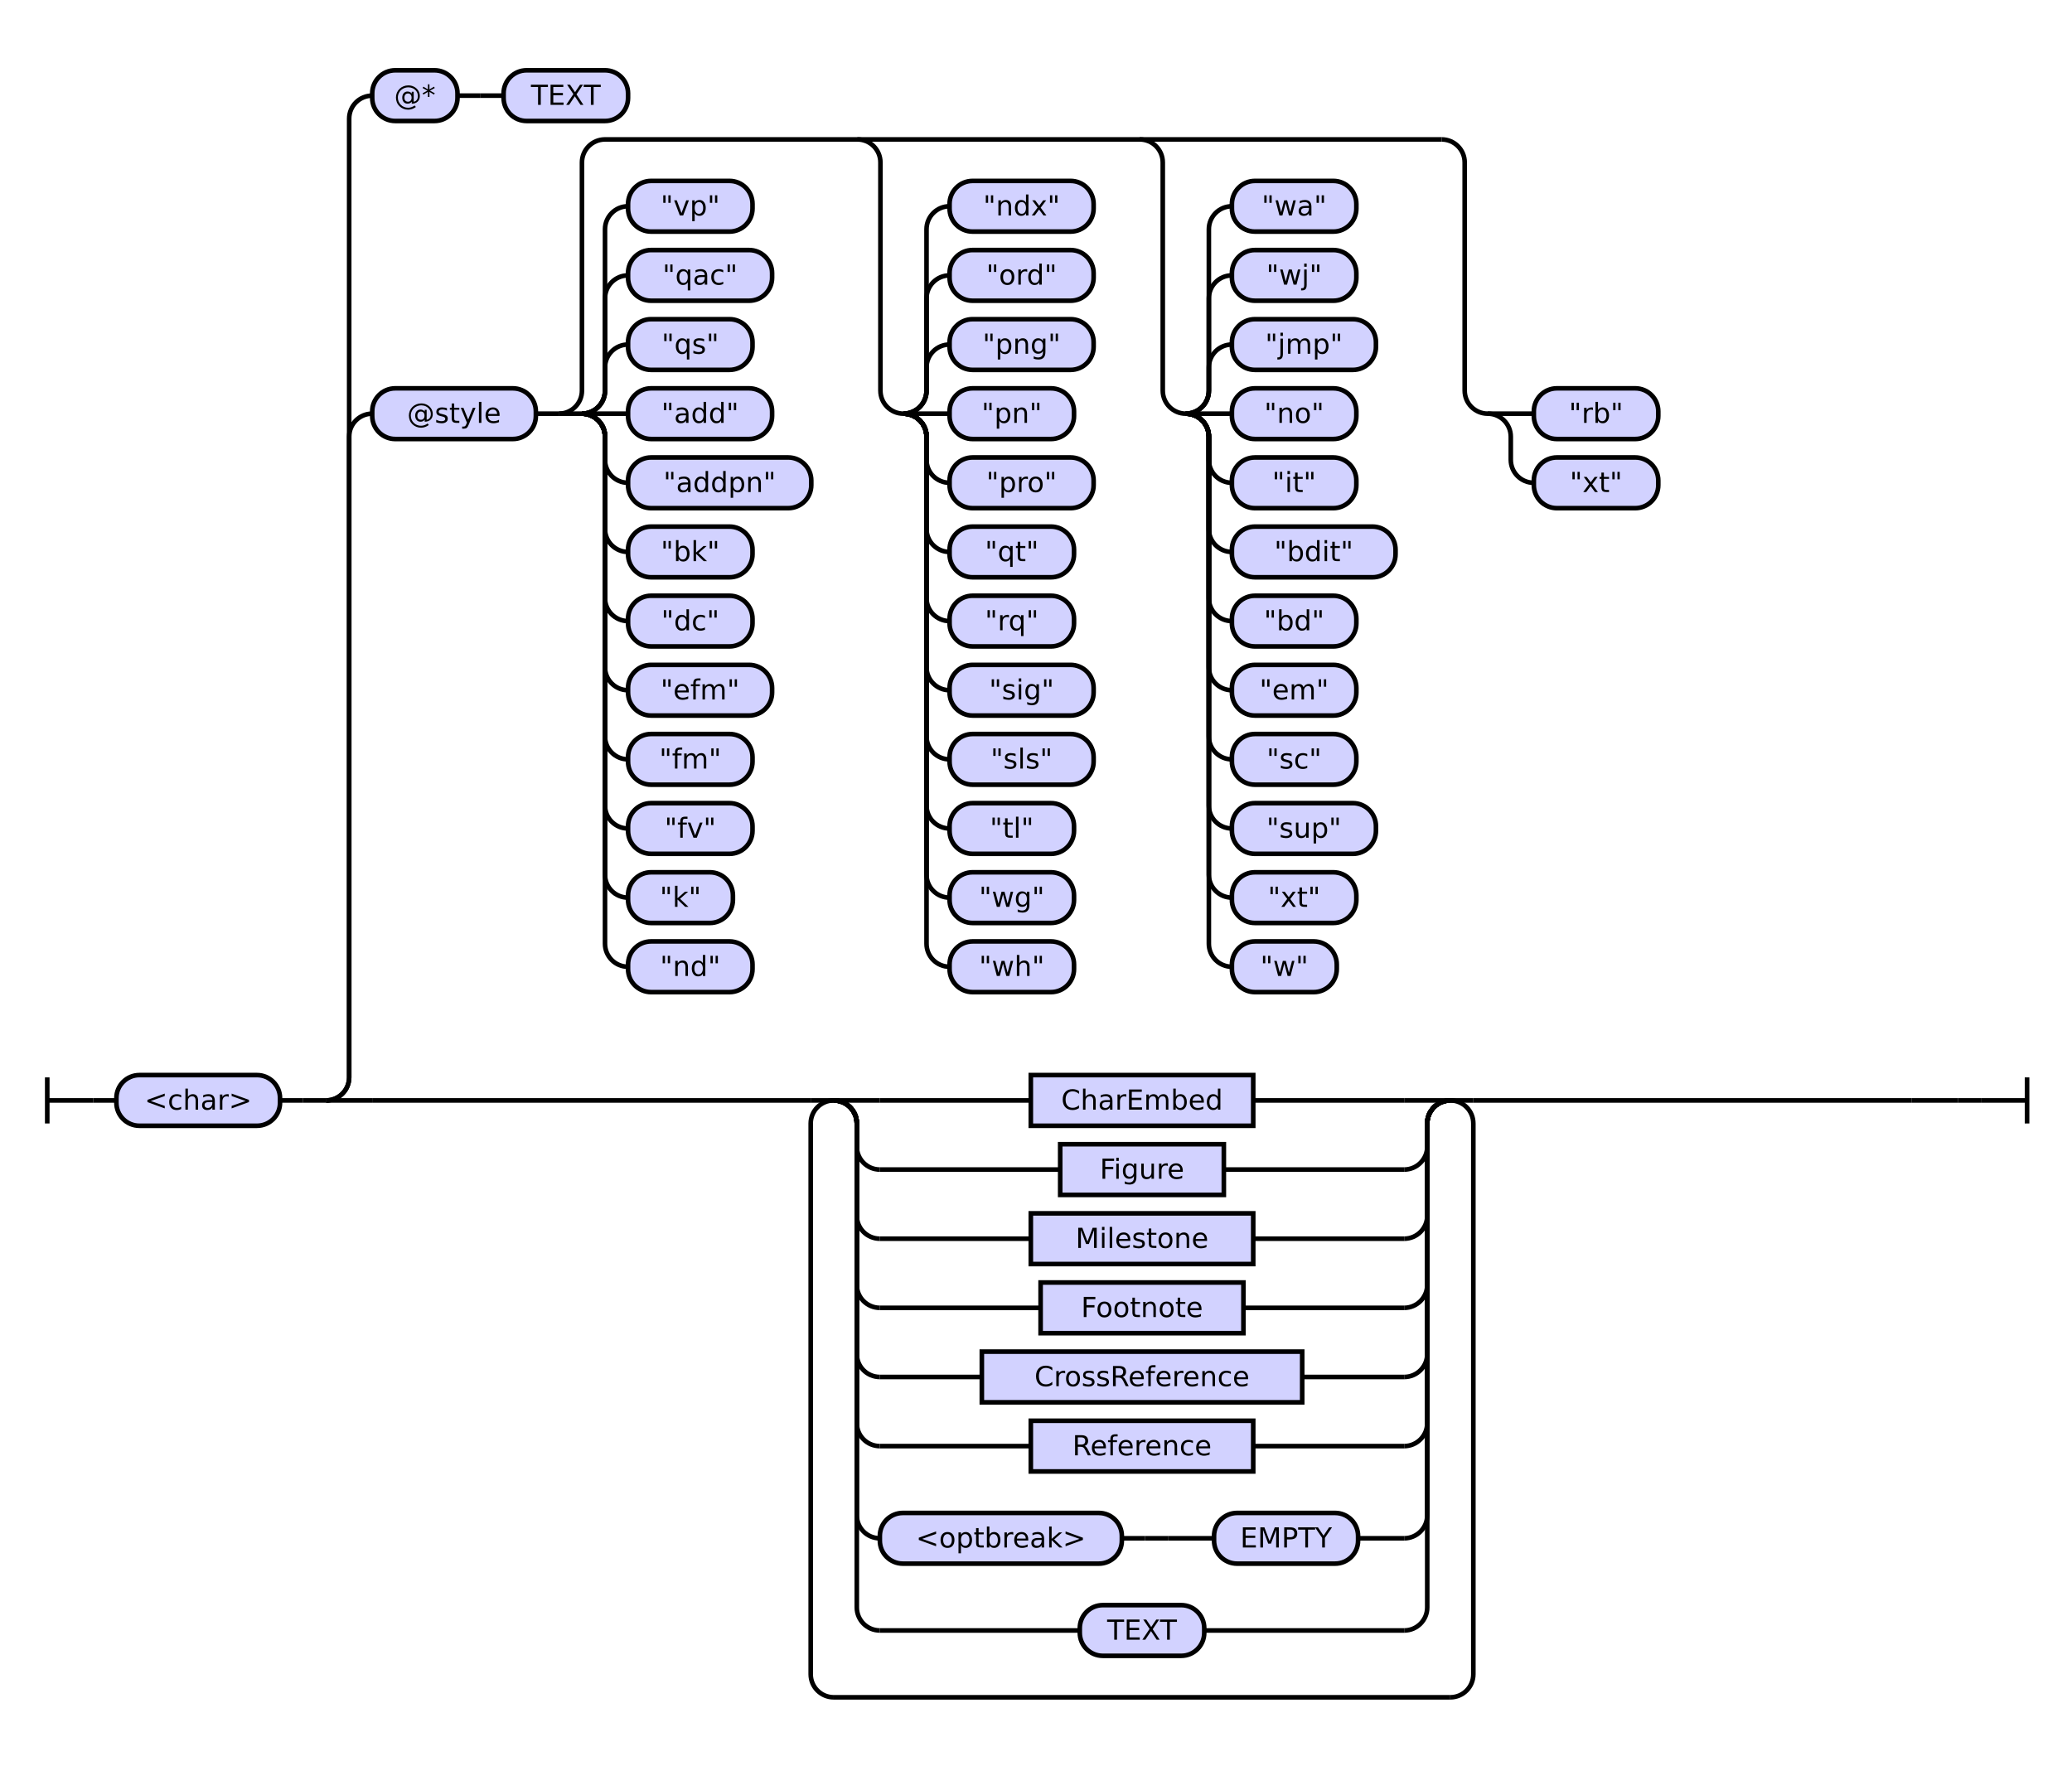
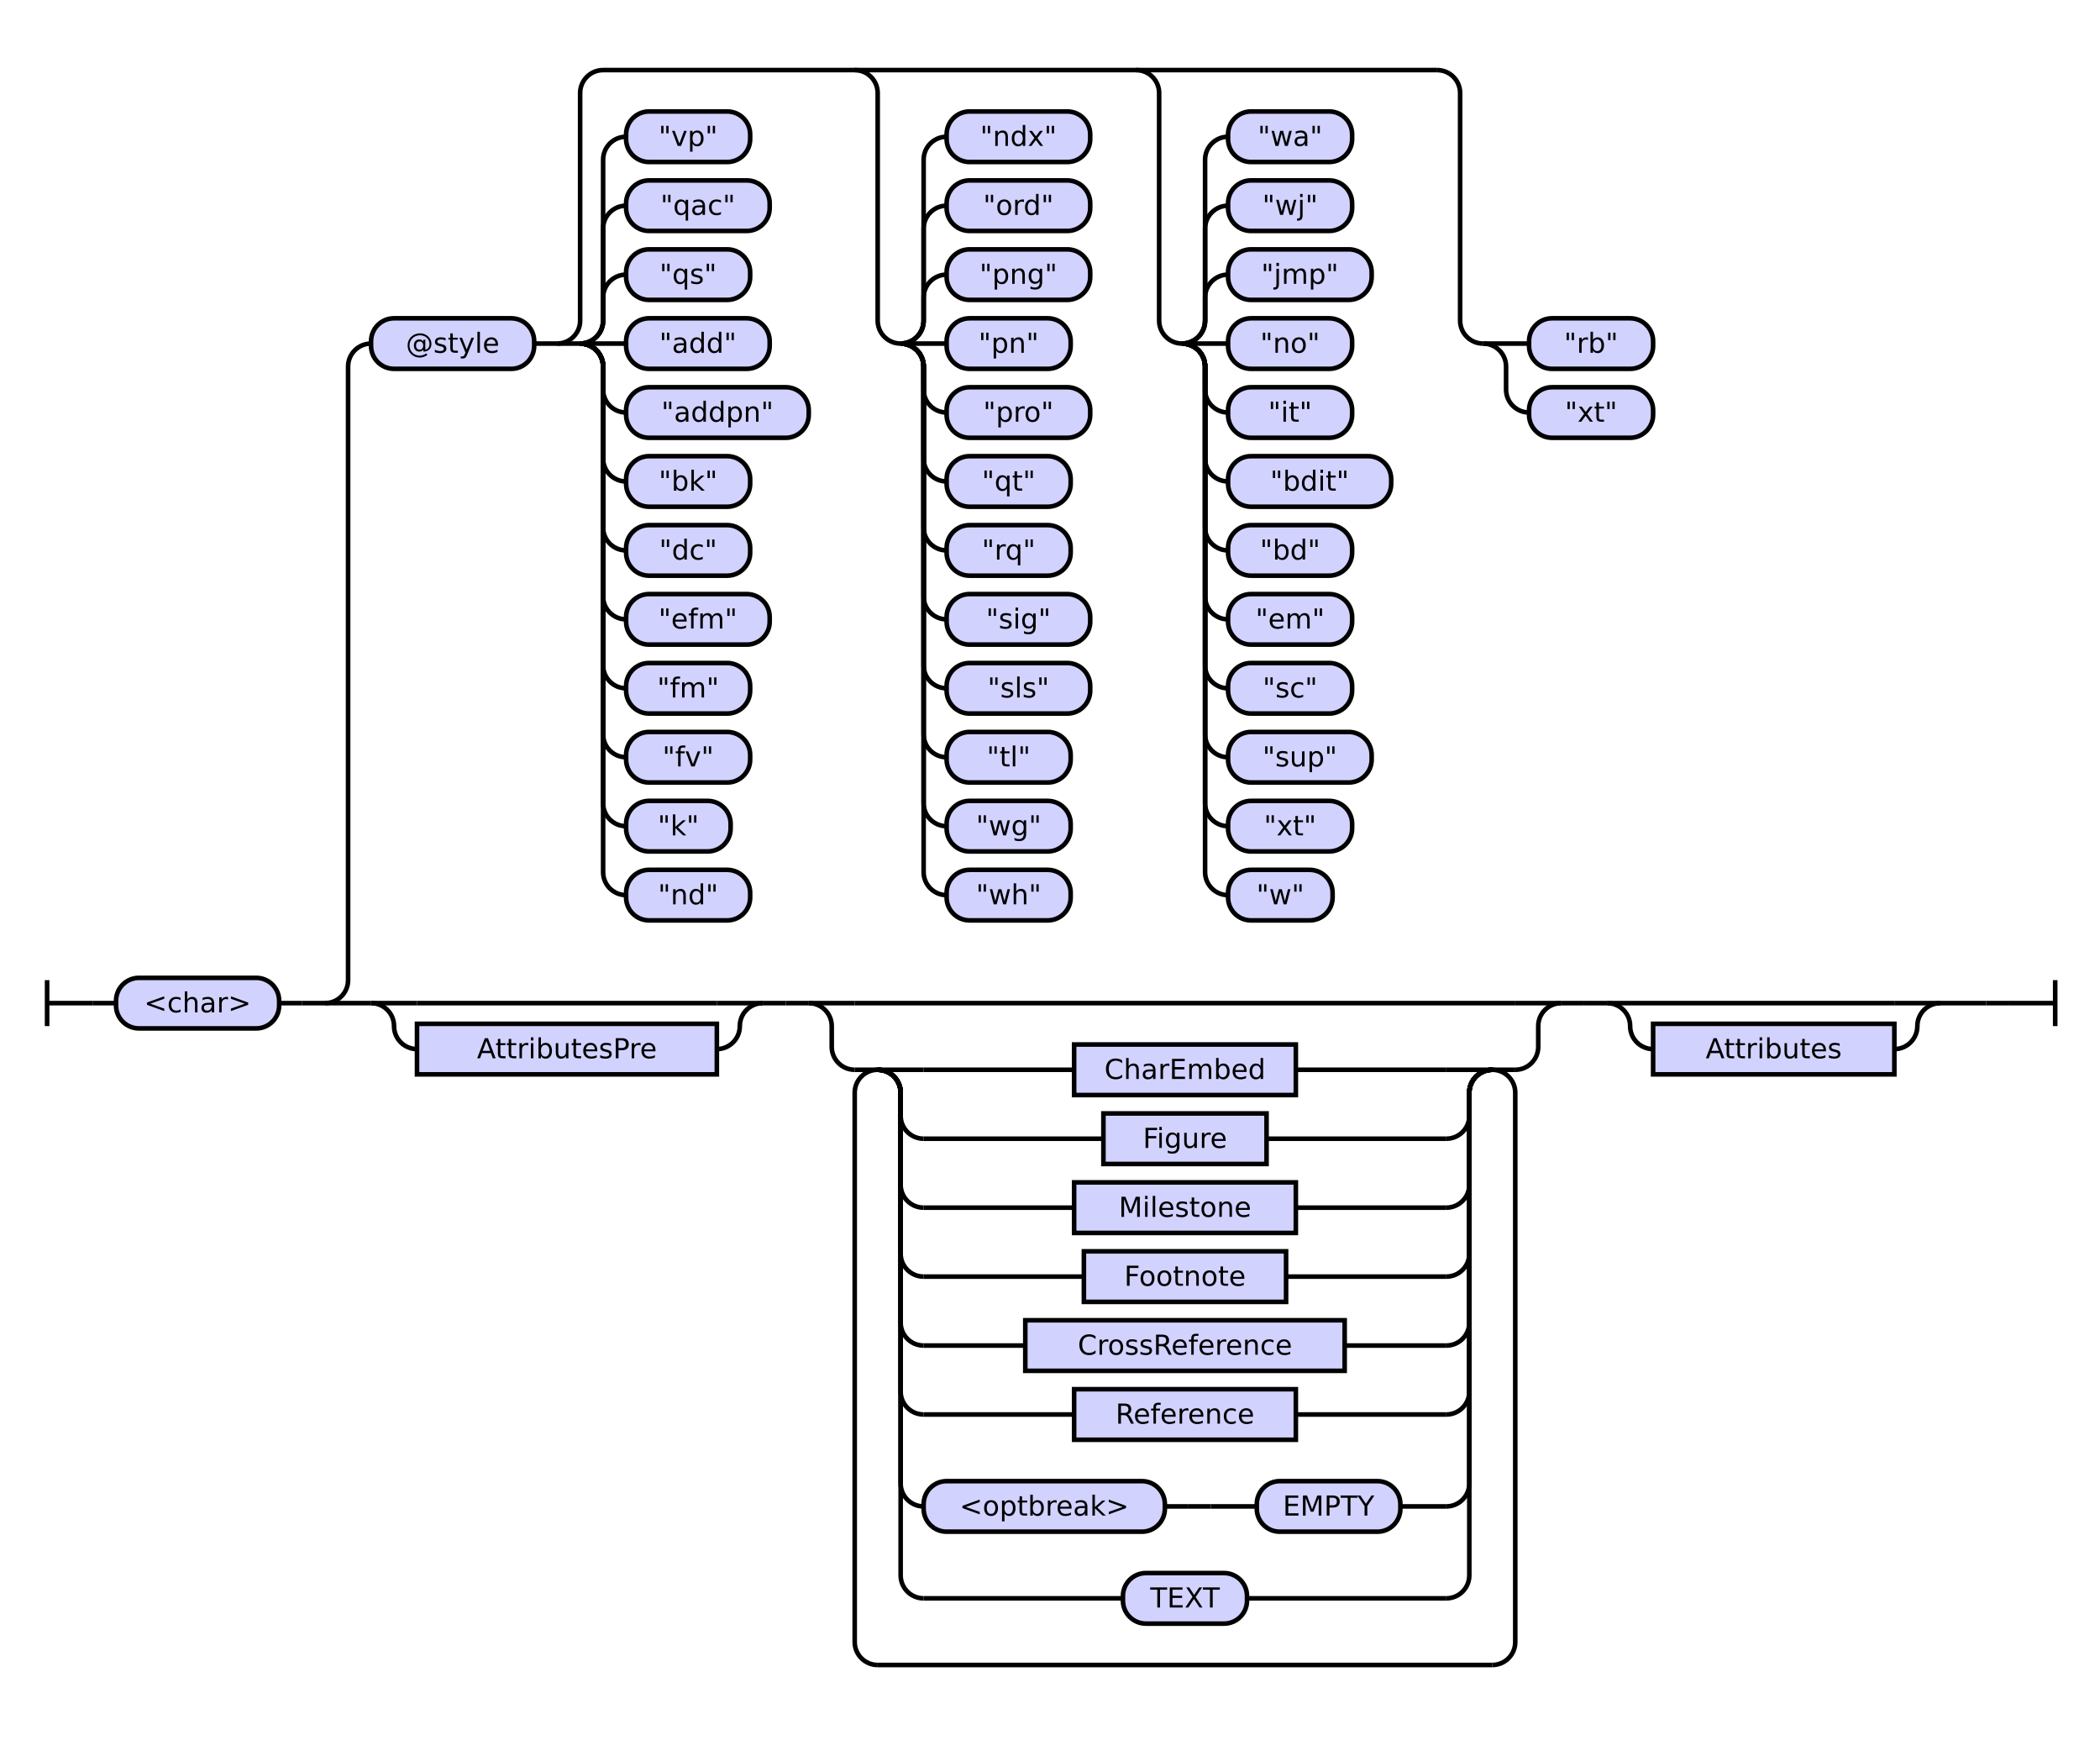
- <svg xmlns="http://www.w3.org/2000/svg" class="railroad-diagram" height="766" viewBox="0 0 899.0 766" width="899.0">
+ <svg xmlns="http://www.w3.org/2000/svg" class="railroad-diagram" height="764" viewBox="0 0 914.0 764" width="914.0">
  <g transform="translate(.5 .5)">
    <style>/*  */

    svg.railroad-diagram {
        background-color: hsl(30,20%,95%);
    }
    svg.railroad-diagram path {
        stroke-width: 2;
        stroke: black;
        fill: none;
    }
    svg.railroad-diagram text {
        font-size: 12px;
        text-anchor: middle;
        font-family: DejaVu Sans;
    }
    svg.railroad-diagram text.label {
        text-anchor:start;
    }
    svg.railroad-diagram text.comment {
        font-family: DejaVu Sans;
        font-size: 14px;
    }
    svg.railroad-diagram rect{
        stroke-width: 2;
        stroke: black;
        fill: rgb(210, 210, 255);
    }
    svg.railroad-diagram rect.group-box {
        stroke: gray;
        stroke-dasharray: 10 5;
        fill: none;
    }
    .terminal {
        font-family: DejaVu Sans;
    }
    svg.railroad-diagram g.altterminal rect {
        fill: rgb(251, 252, 207)
    }

/*  */
</style>
    <g>
-       <path d="M 20 467 v 20 m 0 -10 h 20" />
+       <path d="M 20 426 v 20 m 0 -10 h 20" />
    </g>
-     <path d="M 40 477 h 10" />
+     <path d="M 40 436 h 10" />
    <g>
-       <path d="M 50 477 h 0.0" />
-       <path d="M 849.0 477 h 0.0" />
+       <path d="M 50 436 h 0.0" />
+       <path d="M 864.0 436 h 0.0" />
      <g>
-         <path d="M 50.0 477 h 0.0" />
-         <path d="M 849.0 477 h 0.0" />
+         <path d="M 50.0 436 h 0.0" />
+         <path d="M 864.0 436 h 0.0" />
        <g class="terminal ">
-           <path d="M 50.0 477 h 0.0" />
-           <path d="M 121.0 477 h 0.0" />
-           <rect height="22" rx="10" ry="10" width="71.0" x="50.0" y="466" />
-           <text x="85.5" y="481">&lt;char&gt;</text>
+           <path d="M 50.0 436 h 0.0" />
+           <path d="M 121.0 436 h 0.0" />
+           <rect height="22" rx="10" ry="10" width="71.0" x="50.0" y="425" />
+           <text x="85.5" y="440">&lt;char&gt;</text>
        </g>
-         <path d="M 121.0 477 h 10" />
-         <path d="M 131.0 477 h 10" />
+         <path d="M 121.0 436 h 10" />
+         <path d="M 131.0 436 h 10" />
        <g>
-           <path d="M 141.0 477 h 0.0" />
-           <path d="M 849.0 477 h 0.0" />
-           <path d="M 141.0 477 a 10 10 0 0 0 10 -10 v -278 a 10 10 0 0 1 10 -10" />
+           <path d="M 141.0 436 h 0.0" />
+           <path d="M 864.0 436 h 0.0" />
+           <path d="M 141.0 436 a 10 10 0 0 0 10 -10 v -267 a 10 10 0 0 1 10 -10" />
          <g>
-             <path d="M 161.0 179 h 0.0" />
-             <path d="M 829.0 179 h 0.0" />
+             <path d="M 161.0 149 h 0.0" />
+             <path d="M 829.0 149 h 0.0" />
            <g class="terminal ">
-               <path d="M 161.0 179 h 0.0" />
-               <path d="M 232.0 179 h 0.0" />
-               <rect height="22" rx="10" ry="10" width="71.0" x="161.0" y="168" />
-               <text x="196.5" y="183">@style</text>
+               <path d="M 161.0 149 h 0.0" />
+               <path d="M 232.0 149 h 0.0" />
+               <rect height="22" rx="10" ry="10" width="71.0" x="161.0" y="138" />
+               <text x="196.5" y="153">@style</text>
            </g>
-             <path d="M 232.0 179 h 10" />
+             <path d="M 232.0 149 h 10" />
            <g>
-               <path d="M 242.0 179 h 0.0" />
-               <path d="M 829.0 179 h 0.0" />
-               <path d="M 242.0 179 a 10 10 0 0 0 10 -10 v -99 a 10 10 0 0 1 10 -10 h 363.0" />
-               <path d="M 242.0 179 h 10" />
-               <g>
-                 <path d="M 252.0 179 h 0.0" />
-                 <path d="M 252.0 179 a 10 10 0 0 0 10 -10 v -10 a 10 10 0 0 1 10 -10" />
+               <path d="M 242.0 149 h 0.0" />
+               <path d="M 829.0 149 h 0.0" />
+               <path d="M 242.0 149 a 10 10 0 0 0 10 -10 v -99 a 10 10 0 0 1 10 -10 h 363.0" />
+               <path d="M 242.0 149 h 10" />
+               <g>
+                 <path d="M 252.0 149 h 0.0" />
+                 <path d="M 252.0 149 a 10 10 0 0 0 10 -10 v -10 a 10 10 0 0 1 10 -10" />
+                 <g class="terminal ">
+                   <path d="M 272.0 119 h 0.0" />
+                   <path d="M 326.0 119 h 0.0" />
+                   <rect height="22" rx="10" ry="10" width="54.0" x="272.0" y="108" />
+                   <text x="299.0" y="123">"qs"</text>
+                 </g>
+                 <path d="M 252.0 149 a 10 10 0 0 0 10 -10 v -40 a 10 10 0 0 1 10 -10" />
+                 <g class="terminal ">
+                   <path d="M 272.0 89 h 0.0" />
+                   <path d="M 334.5 89 h 0.0" />
+                   <rect height="22" rx="10" ry="10" width="62.5" x="272.0" y="78" />
+                   <text x="303.25" y="93">"qac"</text>
+                 </g>
+                 <path d="M 252.0 149 a 10 10 0 0 0 10 -10 v -70 a 10 10 0 0 1 10 -10" />
+                 <g class="terminal ">
+                   <path d="M 272.0 59 h 0.0" />
+                   <path d="M 326.0 59 h 0.0" />
+                   <rect height="22" rx="10" ry="10" width="54.0" x="272.0" y="48" />
+                   <text x="299.0" y="63">"vp"</text>
+                 </g>
+                 <path d="M 252.0 149 h 20" />
                <g class="terminal ">
                  <path d="M 272.0 149 h 0.0" />
-                   <path d="M 326.0 149 h 0.0" />
-                   <rect height="22" rx="10" ry="10" width="54.0" x="272.0" y="138" />
-                   <text x="299.0" y="153">"qs"</text>
-                 </g>
-                 <path d="M 252.0 179 a 10 10 0 0 0 10 -10 v -40 a 10 10 0 0 1 10 -10" />
-                 <g class="terminal ">
-                   <path d="M 272.0 119 h 0.0" />
-                   <path d="M 334.5 119 h 0.0" />
-                   <rect height="22" rx="10" ry="10" width="62.5" x="272.0" y="108" />
-                   <text x="303.25" y="123">"qac"</text>
-                 </g>
-                 <path d="M 252.0 179 a 10 10 0 0 0 10 -10 v -70 a 10 10 0 0 1 10 -10" />
-                 <g class="terminal ">
-                   <path d="M 272.0 89 h 0.0" />
-                   <path d="M 326.0 89 h 0.0" />
-                   <rect height="22" rx="10" ry="10" width="54.0" x="272.0" y="78" />
-                   <text x="299.0" y="93">"vp"</text>
-                 </g>
-                 <path d="M 252.0 179 h 20" />
+                   <path d="M 334.5 149 h 0.0" />
+                   <rect height="22" rx="10" ry="10" width="62.5" x="272.0" y="138" />
+                   <text x="303.25" y="153">"add"</text>
+                 </g>
+                 <path d="M 252.0 149 a 10 10 0 0 1 10 10 v 10 a 10 10 0 0 0 10 10" />
                <g class="terminal ">
                  <path d="M 272.0 179 h 0.0" />
-                   <path d="M 334.5 179 h 0.0" />
-                   <rect height="22" rx="10" ry="10" width="62.5" x="272.0" y="168" />
-                   <text x="303.25" y="183">"add"</text>
-                 </g>
-                 <path d="M 252.0 179 a 10 10 0 0 1 10 10 v 10 a 10 10 0 0 0 10 10" />
+                   <path d="M 351.5 179 h 0.0" />
+                   <rect height="22" rx="10" ry="10" width="79.5" x="272.0" y="168" />
+                   <text x="311.75" y="183">"addpn"</text>
+                 </g>
+                 <path d="M 252.0 149 a 10 10 0 0 1 10 10 v 40 a 10 10 0 0 0 10 10" />
                <g class="terminal ">
                  <path d="M 272.0 209 h 0.0" />
-                   <path d="M 351.5 209 h 0.0" />
-                   <rect height="22" rx="10" ry="10" width="79.5" x="272.0" y="198" />
-                   <text x="311.75" y="213">"addpn"</text>
-                 </g>
-                 <path d="M 252.0 179 a 10 10 0 0 1 10 10 v 40 a 10 10 0 0 0 10 10" />
+                   <path d="M 326.0 209 h 0.0" />
+                   <rect height="22" rx="10" ry="10" width="54.0" x="272.0" y="198" />
+                   <text x="299.0" y="213">"bk"</text>
+                 </g>
+                 <path d="M 252.0 149 a 10 10 0 0 1 10 10 v 70 a 10 10 0 0 0 10 10" />
                <g class="terminal ">
                  <path d="M 272.0 239 h 0.0" />
                  <path d="M 326.0 239 h 0.0" />
                  <rect height="22" rx="10" ry="10" width="54.0" x="272.0" y="228" />
-                   <text x="299.0" y="243">"bk"</text>
-                 </g>
-                 <path d="M 252.0 179 a 10 10 0 0 1 10 10 v 70 a 10 10 0 0 0 10 10" />
+                   <text x="299.0" y="243">"dc"</text>
+                 </g>
+                 <path d="M 252.0 149 a 10 10 0 0 1 10 10 v 100 a 10 10 0 0 0 10 10" />
                <g class="terminal ">
                  <path d="M 272.0 269 h 0.0" />
-                   <path d="M 326.0 269 h 0.0" />
-                   <rect height="22" rx="10" ry="10" width="54.0" x="272.0" y="258" />
-                   <text x="299.0" y="273">"dc"</text>
-                 </g>
-                 <path d="M 252.0 179 a 10 10 0 0 1 10 10 v 100 a 10 10 0 0 0 10 10" />
+                   <path d="M 334.5 269 h 0.0" />
+                   <rect height="22" rx="10" ry="10" width="62.5" x="272.0" y="258" />
+                   <text x="303.25" y="273">"efm"</text>
+                 </g>
+                 <path d="M 252.0 149 a 10 10 0 0 1 10 10 v 130 a 10 10 0 0 0 10 10" />
                <g class="terminal ">
                  <path d="M 272.0 299 h 0.0" />
-                   <path d="M 334.5 299 h 0.0" />
-                   <rect height="22" rx="10" ry="10" width="62.5" x="272.0" y="288" />
-                   <text x="303.25" y="303">"efm"</text>
-                 </g>
-                 <path d="M 252.0 179 a 10 10 0 0 1 10 10 v 130 a 10 10 0 0 0 10 10" />
+                   <path d="M 326.0 299 h 0.0" />
+                   <rect height="22" rx="10" ry="10" width="54.0" x="272.0" y="288" />
+                   <text x="299.0" y="303">"fm"</text>
+                 </g>
+                 <path d="M 252.0 149 a 10 10 0 0 1 10 10 v 160 a 10 10 0 0 0 10 10" />
                <g class="terminal ">
                  <path d="M 272.0 329 h 0.0" />
                  <path d="M 326.0 329 h 0.0" />
                  <rect height="22" rx="10" ry="10" width="54.0" x="272.0" y="318" />
-                   <text x="299.0" y="333">"fm"</text>
-                 </g>
-                 <path d="M 252.0 179 a 10 10 0 0 1 10 10 v 160 a 10 10 0 0 0 10 10" />
+                   <text x="299.0" y="333">"fv"</text>
+                 </g>
+                 <path d="M 252.0 149 a 10 10 0 0 1 10 10 v 190 a 10 10 0 0 0 10 10" />
                <g class="terminal ">
                  <path d="M 272.0 359 h 0.0" />
-                   <path d="M 326.0 359 h 0.0" />
-                   <rect height="22" rx="10" ry="10" width="54.0" x="272.0" y="348" />
-                   <text x="299.0" y="363">"fv"</text>
-                 </g>
-                 <path d="M 252.0 179 a 10 10 0 0 1 10 10 v 190 a 10 10 0 0 0 10 10" />
+                   <path d="M 317.5 359 h 0.0" />
+                   <rect height="22" rx="10" ry="10" width="45.5" x="272.0" y="348" />
+                   <text x="294.75" y="363">"k"</text>
+                 </g>
+                 <path d="M 252.0 149 a 10 10 0 0 1 10 10 v 220 a 10 10 0 0 0 10 10" />
                <g class="terminal ">
                  <path d="M 272.0 389 h 0.0" />
-                   <path d="M 317.5 389 h 0.0" />
-                   <rect height="22" rx="10" ry="10" width="45.5" x="272.0" y="378" />
-                   <text x="294.75" y="393">"k"</text>
-                 </g>
-                 <path d="M 252.0 179 a 10 10 0 0 1 10 10 v 220 a 10 10 0 0 0 10 10" />
-                 <g class="terminal ">
-                   <path d="M 272.0 419 h 0.0" />
-                   <path d="M 326.0 419 h 0.0" />
-                   <rect height="22" rx="10" ry="10" width="54.0" x="272.0" y="408" />
-                   <text x="299.0" y="423">"nd"</text>
-                 </g>
-               </g>
-               <path d="M 371.5 60 a 10 10 0 0 1 10 10 v 99 a 10 10 0 0 0 10 10" />
-               <g>
-                 <path d="M 391.5 179 h 0.0" />
-                 <path d="M 391.5 179 a 10 10 0 0 0 10 -10 v -10 a 10 10 0 0 1 10 -10" />
-                 <g class="terminal ">
-                   <path d="M 411.5 149 h 0.0" />
-                   <path d="M 474.0 149 h 0.0" />
-                   <rect height="22" rx="10" ry="10" width="62.5" x="411.5" y="138" />
-                   <text x="442.75" y="153">"png"</text>
-                 </g>
-                 <path d="M 391.5 179 a 10 10 0 0 0 10 -10 v -40 a 10 10 0 0 1 10 -10" />
+                   <path d="M 326.0 389 h 0.0" />
+                   <rect height="22" rx="10" ry="10" width="54.0" x="272.0" y="378" />
+                   <text x="299.0" y="393">"nd"</text>
+                 </g>
+               </g>
+               <path d="M 371.5 30 a 10 10 0 0 1 10 10 v 99 a 10 10 0 0 0 10 10" />
+               <g>
+                 <path d="M 391.5 149 h 0.0" />
+                 <path d="M 391.5 149 a 10 10 0 0 0 10 -10 v -10 a 10 10 0 0 1 10 -10" />
                <g class="terminal ">
                  <path d="M 411.5 119 h 0.0" />
                  <path d="M 474.0 119 h 0.0" />
                  <rect height="22" rx="10" ry="10" width="62.5" x="411.5" y="108" />
-                   <text x="442.75" y="123">"ord"</text>
-                 </g>
-                 <path d="M 391.5 179 a 10 10 0 0 0 10 -10 v -70 a 10 10 0 0 1 10 -10" />
+                   <text x="442.75" y="123">"png"</text>
+                 </g>
+                 <path d="M 391.5 149 a 10 10 0 0 0 10 -10 v -40 a 10 10 0 0 1 10 -10" />
                <g class="terminal ">
                  <path d="M 411.5 89 h 0.0" />
                  <path d="M 474.0 89 h 0.0" />
                  <rect height="22" rx="10" ry="10" width="62.5" x="411.5" y="78" />
-                   <text x="442.75" y="93">"ndx"</text>
-                 </g>
-                 <path d="M 391.5 179 h 20" />
+                   <text x="442.75" y="93">"ord"</text>
+                 </g>
+                 <path d="M 391.5 149 a 10 10 0 0 0 10 -10 v -70 a 10 10 0 0 1 10 -10" />
+                 <g class="terminal ">
+                   <path d="M 411.5 59 h 0.0" />
+                   <path d="M 474.0 59 h 0.0" />
+                   <rect height="22" rx="10" ry="10" width="62.5" x="411.5" y="48" />
+                   <text x="442.75" y="63">"ndx"</text>
+                 </g>
+                 <path d="M 391.5 149 h 20" />
+                 <g class="terminal ">
+                   <path d="M 411.5 149 h 0.0" />
+                   <path d="M 465.5 149 h 0.0" />
+                   <rect height="22" rx="10" ry="10" width="54.0" x="411.5" y="138" />
+                   <text x="438.5" y="153">"pn"</text>
+                 </g>
+                 <path d="M 391.5 149 a 10 10 0 0 1 10 10 v 10 a 10 10 0 0 0 10 10" />
                <g class="terminal ">
                  <path d="M 411.5 179 h 0.0" />
-                   <path d="M 465.5 179 h 0.0" />
-                   <rect height="22" rx="10" ry="10" width="54.0" x="411.5" y="168" />
-                   <text x="438.5" y="183">"pn"</text>
-                 </g>
-                 <path d="M 391.5 179 a 10 10 0 0 1 10 10 v 10 a 10 10 0 0 0 10 10" />
+                   <path d="M 474.0 179 h 0.0" />
+                   <rect height="22" rx="10" ry="10" width="62.5" x="411.5" y="168" />
+                   <text x="442.75" y="183">"pro"</text>
+                 </g>
+                 <path d="M 391.5 149 a 10 10 0 0 1 10 10 v 40 a 10 10 0 0 0 10 10" />
                <g class="terminal ">
                  <path d="M 411.5 209 h 0.0" />
-                   <path d="M 474.0 209 h 0.0" />
-                   <rect height="22" rx="10" ry="10" width="62.5" x="411.5" y="198" />
-                   <text x="442.75" y="213">"pro"</text>
-                 </g>
-                 <path d="M 391.5 179 a 10 10 0 0 1 10 10 v 40 a 10 10 0 0 0 10 10" />
+                   <path d="M 465.5 209 h 0.0" />
+                   <rect height="22" rx="10" ry="10" width="54.0" x="411.5" y="198" />
+                   <text x="438.5" y="213">"qt"</text>
+                 </g>
+                 <path d="M 391.5 149 a 10 10 0 0 1 10 10 v 70 a 10 10 0 0 0 10 10" />
                <g class="terminal ">
                  <path d="M 411.5 239 h 0.0" />
                  <path d="M 465.5 239 h 0.0" />
                  <rect height="22" rx="10" ry="10" width="54.0" x="411.5" y="228" />
-                   <text x="438.5" y="243">"qt"</text>
-                 </g>
-                 <path d="M 391.5 179 a 10 10 0 0 1 10 10 v 70 a 10 10 0 0 0 10 10" />
+                   <text x="438.5" y="243">"rq"</text>
+                 </g>
+                 <path d="M 391.5 149 a 10 10 0 0 1 10 10 v 100 a 10 10 0 0 0 10 10" />
                <g class="terminal ">
                  <path d="M 411.5 269 h 0.0" />
-                   <path d="M 465.5 269 h 0.0" />
-                   <rect height="22" rx="10" ry="10" width="54.0" x="411.5" y="258" />
-                   <text x="438.5" y="273">"rq"</text>
-                 </g>
-                 <path d="M 391.5 179 a 10 10 0 0 1 10 10 v 100 a 10 10 0 0 0 10 10" />
+                   <path d="M 474.0 269 h 0.0" />
+                   <rect height="22" rx="10" ry="10" width="62.5" x="411.5" y="258" />
+                   <text x="442.75" y="273">"sig"</text>
+                 </g>
+                 <path d="M 391.5 149 a 10 10 0 0 1 10 10 v 130 a 10 10 0 0 0 10 10" />
                <g class="terminal ">
                  <path d="M 411.5 299 h 0.0" />
                  <path d="M 474.0 299 h 0.0" />
                  <rect height="22" rx="10" ry="10" width="62.5" x="411.5" y="288" />
-                   <text x="442.75" y="303">"sig"</text>
-                 </g>
-                 <path d="M 391.5 179 a 10 10 0 0 1 10 10 v 130 a 10 10 0 0 0 10 10" />
+                   <text x="442.75" y="303">"sls"</text>
+                 </g>
+                 <path d="M 391.5 149 a 10 10 0 0 1 10 10 v 160 a 10 10 0 0 0 10 10" />
                <g class="terminal ">
                  <path d="M 411.5 329 h 0.0" />
-                   <path d="M 474.0 329 h 0.0" />
-                   <rect height="22" rx="10" ry="10" width="62.5" x="411.5" y="318" />
-                   <text x="442.75" y="333">"sls"</text>
-                 </g>
-                 <path d="M 391.5 179 a 10 10 0 0 1 10 10 v 160 a 10 10 0 0 0 10 10" />
+                   <path d="M 465.5 329 h 0.0" />
+                   <rect height="22" rx="10" ry="10" width="54.0" x="411.5" y="318" />
+                   <text x="438.5" y="333">"tl"</text>
+                 </g>
+                 <path d="M 391.5 149 a 10 10 0 0 1 10 10 v 190 a 10 10 0 0 0 10 10" />
                <g class="terminal ">
                  <path d="M 411.5 359 h 0.0" />
                  <path d="M 465.5 359 h 0.0" />
                  <rect height="22" rx="10" ry="10" width="54.0" x="411.5" y="348" />
-                   <text x="438.5" y="363">"tl"</text>
-                 </g>
-                 <path d="M 391.5 179 a 10 10 0 0 1 10 10 v 190 a 10 10 0 0 0 10 10" />
+                   <text x="438.5" y="363">"wg"</text>
+                 </g>
+                 <path d="M 391.5 149 a 10 10 0 0 1 10 10 v 220 a 10 10 0 0 0 10 10" />
                <g class="terminal ">
                  <path d="M 411.5 389 h 0.0" />
                  <path d="M 465.5 389 h 0.0" />
                  <rect height="22" rx="10" ry="10" width="54.0" x="411.5" y="378" />
-                   <text x="438.5" y="393">"wg"</text>
-                 </g>
-                 <path d="M 391.5 179 a 10 10 0 0 1 10 10 v 220 a 10 10 0 0 0 10 10" />
-                 <g class="terminal ">
-                   <path d="M 411.5 419 h 0.0" />
-                   <path d="M 465.5 419 h 0.0" />
-                   <rect height="22" rx="10" ry="10" width="54.0" x="411.5" y="408" />
-                   <text x="438.5" y="423">"wh"</text>
-                 </g>
-               </g>
-               <path d="M 494.0 60 a 10 10 0 0 1 10 10 v 99 a 10 10 0 0 0 10 10" />
-               <g>
-                 <path d="M 514.0 179 h 0.0" />
-                 <path d="M 514.0 179 a 10 10 0 0 0 10 -10 v -10 a 10 10 0 0 1 10 -10" />
-                 <g class="terminal ">
-                   <path d="M 534.0 149 h 0.0" />
-                   <path d="M 596.5 149 h 0.0" />
-                   <rect height="22" rx="10" ry="10" width="62.5" x="534.0" y="138" />
-                   <text x="565.25" y="153">"jmp"</text>
-                 </g>
-                 <path d="M 514.0 179 a 10 10 0 0 0 10 -10 v -40 a 10 10 0 0 1 10 -10" />
+                   <text x="438.5" y="393">"wh"</text>
+                 </g>
+               </g>
+               <path d="M 494.0 30 a 10 10 0 0 1 10 10 v 99 a 10 10 0 0 0 10 10" />
+               <g>
+                 <path d="M 514.0 149 h 0.0" />
+                 <path d="M 514.0 149 a 10 10 0 0 0 10 -10 v -10 a 10 10 0 0 1 10 -10" />
                <g class="terminal ">
                  <path d="M 534.0 119 h 0.0" />
-                   <path d="M 588.0 119 h 0.0" />
-                   <rect height="22" rx="10" ry="10" width="54.0" x="534.0" y="108" />
-                   <text x="561.0" y="123">"wj"</text>
-                 </g>
-                 <path d="M 514.0 179 a 10 10 0 0 0 10 -10 v -70 a 10 10 0 0 1 10 -10" />
+                   <path d="M 596.5 119 h 0.0" />
+                   <rect height="22" rx="10" ry="10" width="62.5" x="534.0" y="108" />
+                   <text x="565.25" y="123">"jmp"</text>
+                 </g>
+                 <path d="M 514.0 149 a 10 10 0 0 0 10 -10 v -40 a 10 10 0 0 1 10 -10" />
                <g class="terminal ">
                  <path d="M 534.0 89 h 0.0" />
                  <path d="M 588.0 89 h 0.0" />
                  <rect height="22" rx="10" ry="10" width="54.0" x="534.0" y="78" />
-                   <text x="561.0" y="93">"wa"</text>
-                 </g>
-                 <path d="M 514.0 179 h 20" />
+                   <text x="561.0" y="93">"wj"</text>
+                 </g>
+                 <path d="M 514.0 149 a 10 10 0 0 0 10 -10 v -70 a 10 10 0 0 1 10 -10" />
+                 <g class="terminal ">
+                   <path d="M 534.0 59 h 0.0" />
+                   <path d="M 588.0 59 h 0.0" />
+                   <rect height="22" rx="10" ry="10" width="54.0" x="534.0" y="48" />
+                   <text x="561.0" y="63">"wa"</text>
+                 </g>
+                 <path d="M 514.0 149 h 20" />
+                 <g class="terminal ">
+                   <path d="M 534.0 149 h 0.0" />
+                   <path d="M 588.0 149 h 0.0" />
+                   <rect height="22" rx="10" ry="10" width="54.0" x="534.0" y="138" />
+                   <text x="561.0" y="153">"no"</text>
+                 </g>
+                 <path d="M 514.0 149 a 10 10 0 0 1 10 10 v 10 a 10 10 0 0 0 10 10" />
                <g class="terminal ">
                  <path d="M 534.0 179 h 0.0" />
                  <path d="M 588.0 179 h 0.0" />
                  <rect height="22" rx="10" ry="10" width="54.0" x="534.0" y="168" />
-                   <text x="561.0" y="183">"no"</text>
-                 </g>
-                 <path d="M 514.0 179 a 10 10 0 0 1 10 10 v 10 a 10 10 0 0 0 10 10" />
+                   <text x="561.0" y="183">"it"</text>
+                 </g>
+                 <path d="M 514.0 149 a 10 10 0 0 1 10 10 v 40 a 10 10 0 0 0 10 10" />
                <g class="terminal ">
                  <path d="M 534.0 209 h 0.0" />
-                   <path d="M 588.0 209 h 0.0" />
-                   <rect height="22" rx="10" ry="10" width="54.0" x="534.0" y="198" />
-                   <text x="561.0" y="213">"it"</text>
-                 </g>
-                 <path d="M 514.0 179 a 10 10 0 0 1 10 10 v 40 a 10 10 0 0 0 10 10" />
+                   <path d="M 605.0 209 h 0.0" />
+                   <rect height="22" rx="10" ry="10" width="71.0" x="534.0" y="198" />
+                   <text x="569.5" y="213">"bdit"</text>
+                 </g>
+                 <path d="M 514.0 149 a 10 10 0 0 1 10 10 v 70 a 10 10 0 0 0 10 10" />
                <g class="terminal ">
                  <path d="M 534.0 239 h 0.0" />
-                   <path d="M 605.0 239 h 0.0" />
-                   <rect height="22" rx="10" ry="10" width="71.0" x="534.0" y="228" />
-                   <text x="569.5" y="243">"bdit"</text>
-                 </g>
-                 <path d="M 514.0 179 a 10 10 0 0 1 10 10 v 70 a 10 10 0 0 0 10 10" />
+                   <path d="M 588.0 239 h 0.0" />
+                   <rect height="22" rx="10" ry="10" width="54.0" x="534.0" y="228" />
+                   <text x="561.0" y="243">"bd"</text>
+                 </g>
+                 <path d="M 514.0 149 a 10 10 0 0 1 10 10 v 100 a 10 10 0 0 0 10 10" />
                <g class="terminal ">
                  <path d="M 534.0 269 h 0.0" />
                  <path d="M 588.0 269 h 0.0" />
                  <rect height="22" rx="10" ry="10" width="54.0" x="534.0" y="258" />
-                   <text x="561.0" y="273">"bd"</text>
-                 </g>
-                 <path d="M 514.0 179 a 10 10 0 0 1 10 10 v 100 a 10 10 0 0 0 10 10" />
+                   <text x="561.0" y="273">"em"</text>
+                 </g>
+                 <path d="M 514.0 149 a 10 10 0 0 1 10 10 v 130 a 10 10 0 0 0 10 10" />
                <g class="terminal ">
                  <path d="M 534.0 299 h 0.0" />
                  <path d="M 588.0 299 h 0.0" />
                  <rect height="22" rx="10" ry="10" width="54.0" x="534.0" y="288" />
-                   <text x="561.0" y="303">"em"</text>
-                 </g>
-                 <path d="M 514.0 179 a 10 10 0 0 1 10 10 v 130 a 10 10 0 0 0 10 10" />
+                   <text x="561.0" y="303">"sc"</text>
+                 </g>
+                 <path d="M 514.0 149 a 10 10 0 0 1 10 10 v 160 a 10 10 0 0 0 10 10" />
                <g class="terminal ">
                  <path d="M 534.0 329 h 0.0" />
-                   <path d="M 588.0 329 h 0.0" />
-                   <rect height="22" rx="10" ry="10" width="54.0" x="534.0" y="318" />
-                   <text x="561.0" y="333">"sc"</text>
-                 </g>
-                 <path d="M 514.0 179 a 10 10 0 0 1 10 10 v 160 a 10 10 0 0 0 10 10" />
+                   <path d="M 596.5 329 h 0.0" />
+                   <rect height="22" rx="10" ry="10" width="62.5" x="534.0" y="318" />
+                   <text x="565.25" y="333">"sup"</text>
+                 </g>
+                 <path d="M 514.0 149 a 10 10 0 0 1 10 10 v 190 a 10 10 0 0 0 10 10" />
                <g class="terminal ">
                  <path d="M 534.0 359 h 0.0" />
-                   <path d="M 596.5 359 h 0.0" />
-                   <rect height="22" rx="10" ry="10" width="62.5" x="534.0" y="348" />
-                   <text x="565.25" y="363">"sup"</text>
-                 </g>
-                 <path d="M 514.0 179 a 10 10 0 0 1 10 10 v 190 a 10 10 0 0 0 10 10" />
+                   <path d="M 588.0 359 h 0.0" />
+                   <rect height="22" rx="10" ry="10" width="54.0" x="534.0" y="348" />
+                   <text x="561.0" y="363">"xt"</text>
+                 </g>
+                 <path d="M 514.0 149 a 10 10 0 0 1 10 10 v 220 a 10 10 0 0 0 10 10" />
                <g class="terminal ">
                  <path d="M 534.0 389 h 0.0" />
-                   <path d="M 588.0 389 h 0.0" />
-                   <rect height="22" rx="10" ry="10" width="54.0" x="534.0" y="378" />
-                   <text x="561.0" y="393">"xt"</text>
-                 </g>
-                 <path d="M 514.0 179 a 10 10 0 0 1 10 10 v 220 a 10 10 0 0 0 10 10" />
-                 <g class="terminal ">
-                   <path d="M 534.0 419 h 0.0" />
-                   <path d="M 579.5 419 h 0.0" />
-                   <rect height="22" rx="10" ry="10" width="45.5" x="534.0" y="408" />
-                   <text x="556.75" y="423">"w"</text>
-                 </g>
-               </g>
-               <path d="M 625.0 60 a 10 10 0 0 1 10 10 v 99 a 10 10 0 0 0 10 10" />
-               <g>
-                 <path d="M 645.0 179 h 0.0" />
-                 <path d="M 645.0 179 h 20" />
+                   <path d="M 579.5 389 h 0.0" />
+                   <rect height="22" rx="10" ry="10" width="45.5" x="534.0" y="378" />
+                   <text x="556.75" y="393">"w"</text>
+                 </g>
+               </g>
+               <path d="M 625.0 30 a 10 10 0 0 1 10 10 v 99 a 10 10 0 0 0 10 10" />
+               <g>
+                 <path d="M 645.0 149 h 0.0" />
+                 <path d="M 645.0 149 h 20" />
+                 <g class="terminal ">
+                   <path d="M 665.0 149 h 0.0" />
+                   <path d="M 719.0 149 h 0.0" />
+                   <rect height="22" rx="10" ry="10" width="54.0" x="665.0" y="138" />
+                   <text x="692.0" y="153">"rb"</text>
+                 </g>
+                 <path d="M 645.0 149 a 10 10 0 0 1 10 10 v 10 a 10 10 0 0 0 10 10" />
                <g class="terminal ">
                  <path d="M 665.0 179 h 0.0" />
                  <path d="M 719.0 179 h 0.0" />
                  <rect height="22" rx="10" ry="10" width="54.0" x="665.0" y="168" />
-                   <text x="692.0" y="183">"rb"</text>
-                 </g>
-                 <path d="M 645.0 179 a 10 10 0 0 1 10 10 v 10 a 10 10 0 0 0 10 10" />
-                 <g class="terminal ">
-                   <path d="M 665.0 209 h 0.0" />
-                   <path d="M 719.0 209 h 0.0" />
-                   <rect height="22" rx="10" ry="10" width="54.0" x="665.0" y="198" />
-                   <text x="692.0" y="213">"xt"</text>
+                   <text x="692.0" y="183">"xt"</text>
                </g>
              </g>
            </g>
          </g>
-           <path d="M 141.0 477 a 10 10 0 0 0 10 -10 v -416 a 10 10 0 0 1 10 -10" />
+           <path d="M 141.0 436 h 20" />
          <g>
-             <path d="M 161.0 41 h 0.0" />
-             <path d="M 272.0 41 h 0.0" />
-             <g class="terminal ">
-               <path d="M 161.0 41 h 0.0" />
-               <path d="M 198.0 41 h 0.0" />
-               <rect height="22" rx="10" ry="10" width="37.0" x="161.0" y="30" />
-               <text x="179.5" y="45">@*</text>
+             <path d="M 161.0 436 h 0.0" />
+             <path d="M 844.0 436 h 0.0" />
+             <g>
+               <path d="M 161.0 436 h 0.0" />
+               <path d="M 331.5 436 h 0.0" />
+               <path d="M 161.0 436 h 20" />
+               <g>
+                 <path d="M 181.0 436 h 130.5" />
+               </g>
+               <path d="M 311.5 436 h 20" />
+               <path d="M 161.0 436 a 10 10 0 0 1 10 10 v 0 a 10 10 0 0 0 10 10" />
+               <g class="non-terminal ">
+                 <path d="M 181.0 456 h 0.0" />
+                 <path d="M 311.5 456 h 0.0" />
+                 <rect height="22" width="130.5" x="181.0" y="445" />
+                 <text x="246.25" y="460">AttributesPre</text>
+               </g>
+               <path d="M 311.5 456 a 10 10 0 0 0 10 -10 v 0 a 10 10 0 0 1 10 -10" />
            </g>
-             <path d="M 198.0 41 h 10" />
-             <path d="M 208.0 41 h 10" />
-             <g class="terminal ">
-               <path d="M 218.0 41 h 0.0" />
-               <path d="M 272.0 41 h 0.0" />
-               <rect height="22" rx="10" ry="10" width="54.0" x="218.0" y="30" />
-               <text x="245.0" y="45">TEXT</text>
+             <path d="M 331.5 436 h 10" />
+             <path d="M 341.5 436 h 10" />
+             <g>
+               <path d="M 351.5 436 h 0.0" />
+               <path d="M 679.0 436 h 0.0" />
+               <path d="M 351.5 436 h 20" />
+               <g>
+                 <path d="M 371.5 436 h 287.5" />
+               </g>
+               <path d="M 659.0 436 h 20" />
+               <path d="M 351.5 436 a 10 10 0 0 1 10 10 v 9 a 10 10 0 0 0 10 10" />
+               <g>
+                 <path d="M 371.5 465 h 0.0" />
+                 <path d="M 659.0 465 h 0.0" />
+                 <g>
+                   <path d="M 371.5 465 h 0.0" />
+                   <path d="M 659.0 465 h 0.0" />
+                   <path d="M 371.5 465 h 10" />
+                   <g>
+                     <path d="M 381.5 465 h 0.0" />
+                     <path d="M 649.0 465 h 0.0" />
+                     <path d="M 381.5 465 h 20" />
+                     <g class="non-terminal ">
+                       <path d="M 401.5 465 h 65.5" />
+                       <path d="M 563.5 465 h 65.5" />
+                       <rect height="22" width="96.5" x="467.0" y="454" />
+                       <text x="515.25" y="469">CharEmbed</text>
+                     </g>
+                     <path d="M 629.0 465 h 20" />
+                     <path d="M 381.5 465 a 10 10 0 0 1 10 10 v 10 a 10 10 0 0 0 10 10" />
+                     <g class="non-terminal ">
+                       <path d="M 401.5 495 h 78.25" />
+                       <path d="M 550.75 495 h 78.25" />
+                       <rect height="22" width="71.0" x="479.75" y="484" />
+                       <text x="515.25" y="499">Figure</text>
+                     </g>
+                     <path d="M 629.0 495 a 10 10 0 0 0 10 -10 v -10 a 10 10 0 0 1 10 -10" />
+                     <path d="M 381.5 465 a 10 10 0 0 1 10 10 v 40 a 10 10 0 0 0 10 10" />
+                     <g class="non-terminal ">
+                       <path d="M 401.5 525 h 65.5" />
+                       <path d="M 563.5 525 h 65.5" />
+                       <rect height="22" width="96.5" x="467.0" y="514" />
+                       <text x="515.25" y="529">Milestone</text>
+                     </g>
+                     <path d="M 629.0 525 a 10 10 0 0 0 10 -10 v -40 a 10 10 0 0 1 10 -10" />
+                     <path d="M 381.5 465 a 10 10 0 0 1 10 10 v 70 a 10 10 0 0 0 10 10" />
+                     <g class="non-terminal ">
+                       <path d="M 401.5 555 h 69.75" />
+                       <path d="M 559.25 555 h 69.75" />
+                       <rect height="22" width="88.0" x="471.25" y="544" />
+                       <text x="515.25" y="559">Footnote</text>
+                     </g>
+                     <path d="M 629.0 555 a 10 10 0 0 0 10 -10 v -70 a 10 10 0 0 1 10 -10" />
+                     <path d="M 381.5 465 a 10 10 0 0 1 10 10 v 100 a 10 10 0 0 0 10 10" />
+                     <g class="non-terminal ">
+                       <path d="M 401.5 585 h 44.25" />
+                       <path d="M 584.75 585 h 44.25" />
+                       <rect height="22" width="139.0" x="445.75" y="574" />
+                       <text x="515.25" y="589">CrossReference</text>
+                     </g>
+                     <path d="M 629.0 585 a 10 10 0 0 0 10 -10 v -100 a 10 10 0 0 1 10 -10" />
+                     <path d="M 381.5 465 a 10 10 0 0 1 10 10 v 130 a 10 10 0 0 0 10 10" />
+                     <g class="non-terminal ">
+                       <path d="M 401.5 615 h 65.5" />
+                       <path d="M 563.5 615 h 65.5" />
+                       <rect height="22" width="96.5" x="467.0" y="604" />
+                       <text x="515.25" y="619">Reference</text>
+                     </g>
+                     <path d="M 629.0 615 a 10 10 0 0 0 10 -10 v -130 a 10 10 0 0 1 10 -10" />
+                     <path d="M 381.5 465 a 10 10 0 0 1 10 10 v 170 a 10 10 0 0 0 10 10" />
+                     <g>
+                       <path d="M 401.5 655 h 0.0" />
+                       <path d="M 629.0 655 h 0.0" />
+                       <g class="terminal ">
+                         <path d="M 401.5 655 h 0.0" />
+                         <path d="M 506.5 655 h 0.0" />
+                         <rect height="22" rx="10" ry="10" width="105.0" x="401.5" y="644" />
+                         <text x="454.0" y="659">&lt;optbreak&gt;</text>
+                       </g>
+                       <path d="M 506.5 655 h 10" />
+                       <path d="M 516.5 655 h 10" />
+                       <g>
+                         <path d="M 526.5 655 h 0.0" />
+                         <path d="M 629.0 655 h 0.0" />
+                         <path d="M 526.5 655 h 20" />
+                         <g class="terminal ">
+                           <path d="M 546.5 655 h 0.0" />
+                           <path d="M 609.0 655 h 0.0" />
+                           <rect height="22" rx="10" ry="10" width="62.5" x="546.5" y="644" />
+                           <text x="577.75" y="659">EMPTY</text>
+                         </g>
+                         <path d="M 609.0 655 h 20" />
+                       </g>
+                     </g>
+                     <path d="M 629.0 655 a 10 10 0 0 0 10 -10 v -170 a 10 10 0 0 1 10 -10" />
+                     <path d="M 381.5 465 a 10 10 0 0 1 10 10 v 210 a 10 10 0 0 0 10 10" />
+                     <g class="terminal ">
+                       <path d="M 401.5 695 h 86.75" />
+                       <path d="M 542.25 695 h 86.75" />
+                       <rect height="22" rx="10" ry="10" width="54.0" x="488.25" y="684" />
+                       <text x="515.25" y="699">TEXT</text>
+                     </g>
+                     <path d="M 629.0 695 a 10 10 0 0 0 10 -10 v -210 a 10 10 0 0 1 10 -10" />
+                   </g>
+                   <path d="M 649.0 465 h 10" />
+                   <path d="M 381.5 465 a 10 10 0 0 0 -10 10 v 239 a 10 10 0 0 0 10 10" />
+                   <g>
+                     <path d="M 381.5 724 h 267.5" />
+                   </g>
+                   <path d="M 649.0 724 a 10 10 0 0 0 10 -10 v -239 a 10 10 0 0 0 -10 -10" />
+                 </g>
+               </g>
+               <path d="M 659.0 465 a 10 10 0 0 0 10 -10 v -9 a 10 10 0 0 1 10 -10" />
+             </g>
+             <path d="M 679.0 436 h 10" />
+             <path d="M 689.0 436 h 10" />
+             <g>
+               <path d="M 699.0 436 h 0.0" />
+               <path d="M 844.0 436 h 0.0" />
+               <path d="M 699.0 436 h 20" />
+               <g>
+                 <path d="M 719.0 436 h 105.0" />
+               </g>
+               <path d="M 824.0 436 h 20" />
+               <path d="M 699.0 436 a 10 10 0 0 1 10 10 v 0 a 10 10 0 0 0 10 10" />
+               <g class="non-terminal ">
+                 <path d="M 719.0 456 h 0.0" />
+                 <path d="M 824.0 456 h 0.0" />
+                 <rect height="22" width="105.0" x="719.0" y="445" />
+                 <text x="771.5" y="460">Attributes</text>
+               </g>
+               <path d="M 824.0 456 a 10 10 0 0 0 10 -10 v 0 a 10 10 0 0 1 10 -10" />
            </g>
          </g>
-           <path d="M 141.0 477 h 20" />
-           <g>
-             <path d="M 161.0 477 h 190.25" />
-             <path d="M 638.75 477 h 190.25" />
-             <g>
-               <path d="M 351.25 477 h 0.0" />
-               <path d="M 638.75 477 h 0.0" />
-               <path d="M 351.25 477 h 10" />
-               <g>
-                 <path d="M 361.25 477 h 0.0" />
-                 <path d="M 628.75 477 h 0.0" />
-                 <path d="M 361.25 477 h 20" />
-                 <g class="non-terminal ">
-                   <path d="M 381.25 477 h 65.5" />
-                   <path d="M 543.25 477 h 65.5" />
-                   <rect height="22" width="96.5" x="446.75" y="466" />
-                   <text x="495.0" y="481">CharEmbed</text>
-                 </g>
-                 <path d="M 608.75 477 h 20" />
-                 <path d="M 361.25 477 a 10 10 0 0 1 10 10 v 10 a 10 10 0 0 0 10 10" />
-                 <g class="non-terminal ">
-                   <path d="M 381.25 507 h 78.25" />
-                   <path d="M 530.5 507 h 78.25" />
-                   <rect height="22" width="71.0" x="459.5" y="496" />
-                   <text x="495.0" y="511">Figure</text>
-                 </g>
-                 <path d="M 608.75 507 a 10 10 0 0 0 10 -10 v -10 a 10 10 0 0 1 10 -10" />
-                 <path d="M 361.25 477 a 10 10 0 0 1 10 10 v 40 a 10 10 0 0 0 10 10" />
-                 <g class="non-terminal ">
-                   <path d="M 381.25 537 h 65.5" />
-                   <path d="M 543.25 537 h 65.5" />
-                   <rect height="22" width="96.5" x="446.75" y="526" />
-                   <text x="495.0" y="541">Milestone</text>
-                 </g>
-                 <path d="M 608.75 537 a 10 10 0 0 0 10 -10 v -40 a 10 10 0 0 1 10 -10" />
-                 <path d="M 361.25 477 a 10 10 0 0 1 10 10 v 70 a 10 10 0 0 0 10 10" />
-                 <g class="non-terminal ">
-                   <path d="M 381.25 567 h 69.75" />
-                   <path d="M 539.0 567 h 69.75" />
-                   <rect height="22" width="88.0" x="451.0" y="556" />
-                   <text x="495.0" y="571">Footnote</text>
-                 </g>
-                 <path d="M 608.75 567 a 10 10 0 0 0 10 -10 v -70 a 10 10 0 0 1 10 -10" />
-                 <path d="M 361.25 477 a 10 10 0 0 1 10 10 v 100 a 10 10 0 0 0 10 10" />
-                 <g class="non-terminal ">
-                   <path d="M 381.25 597 h 44.25" />
-                   <path d="M 564.5 597 h 44.25" />
-                   <rect height="22" width="139.0" x="425.5" y="586" />
-                   <text x="495.0" y="601">CrossReference</text>
-                 </g>
-                 <path d="M 608.75 597 a 10 10 0 0 0 10 -10 v -100 a 10 10 0 0 1 10 -10" />
-                 <path d="M 361.25 477 a 10 10 0 0 1 10 10 v 130 a 10 10 0 0 0 10 10" />
-                 <g class="non-terminal ">
-                   <path d="M 381.25 627 h 65.5" />
-                   <path d="M 543.25 627 h 65.5" />
-                   <rect height="22" width="96.5" x="446.75" y="616" />
-                   <text x="495.0" y="631">Reference</text>
-                 </g>
-                 <path d="M 608.75 627 a 10 10 0 0 0 10 -10 v -130 a 10 10 0 0 1 10 -10" />
-                 <path d="M 361.25 477 a 10 10 0 0 1 10 10 v 170 a 10 10 0 0 0 10 10" />
-                 <g>
-                   <path d="M 381.25 667 h 0.0" />
-                   <path d="M 608.75 667 h 0.0" />
-                   <g class="terminal ">
-                     <path d="M 381.25 667 h 0.0" />
-                     <path d="M 486.25 667 h 0.0" />
-                     <rect height="22" rx="10" ry="10" width="105.0" x="381.25" y="656" />
-                     <text x="433.75" y="671">&lt;optbreak&gt;</text>
-                   </g>
-                   <path d="M 486.25 667 h 10" />
-                   <path d="M 496.25 667 h 10" />
-                   <g>
-                     <path d="M 506.25 667 h 0.0" />
-                     <path d="M 608.75 667 h 0.0" />
-                     <path d="M 506.25 667 h 20" />
-                     <g class="terminal ">
-                       <path d="M 526.25 667 h 0.0" />
-                       <path d="M 588.75 667 h 0.0" />
-                       <rect height="22" rx="10" ry="10" width="62.5" x="526.25" y="656" />
-                       <text x="557.5" y="671">EMPTY</text>
-                     </g>
-                     <path d="M 588.75 667 h 20" />
-                   </g>
-                 </g>
-                 <path d="M 608.75 667 a 10 10 0 0 0 10 -10 v -170 a 10 10 0 0 1 10 -10" />
-                 <path d="M 361.25 477 a 10 10 0 0 1 10 10 v 210 a 10 10 0 0 0 10 10" />
-                 <g class="terminal ">
-                   <path d="M 381.25 707 h 86.75" />
-                   <path d="M 522.0 707 h 86.75" />
-                   <rect height="22" rx="10" ry="10" width="54.0" x="468.0" y="696" />
-                   <text x="495.0" y="711">TEXT</text>
-                 </g>
-                 <path d="M 608.75 707 a 10 10 0 0 0 10 -10 v -210 a 10 10 0 0 1 10 -10" />
-               </g>
-               <path d="M 628.75 477 h 10" />
-               <path d="M 361.25 477 a 10 10 0 0 0 -10 10 v 239 a 10 10 0 0 0 10 10" />
-               <g>
-                 <path d="M 361.25 736 h 267.5" />
-               </g>
-               <path d="M 628.75 736 a 10 10 0 0 0 10 -10 v -239 a 10 10 0 0 0 -10 -10" />
-             </g>
-           </g>
-           <path d="M 829.0 477 h 20" />
+           <path d="M 844.0 436 h 20" />
        </g>
      </g>
    </g>
-     <path d="M 849.0 477 h 10" />
-     <path d="M 859.0 477 h 20 m 0 -10 v 20" />
+     <path d="M 864.0 436 h 10" />
+     <path d="M 874.0 436 h 20 m 0 -10 v 20" />
  </g>
</svg>
